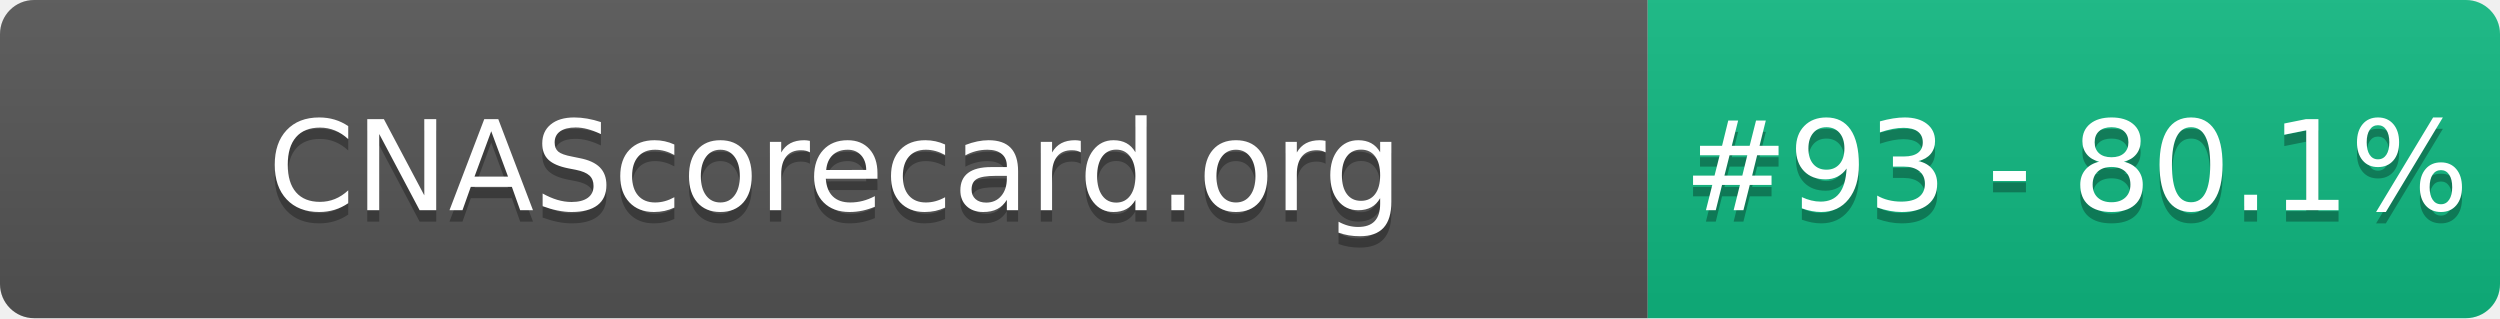
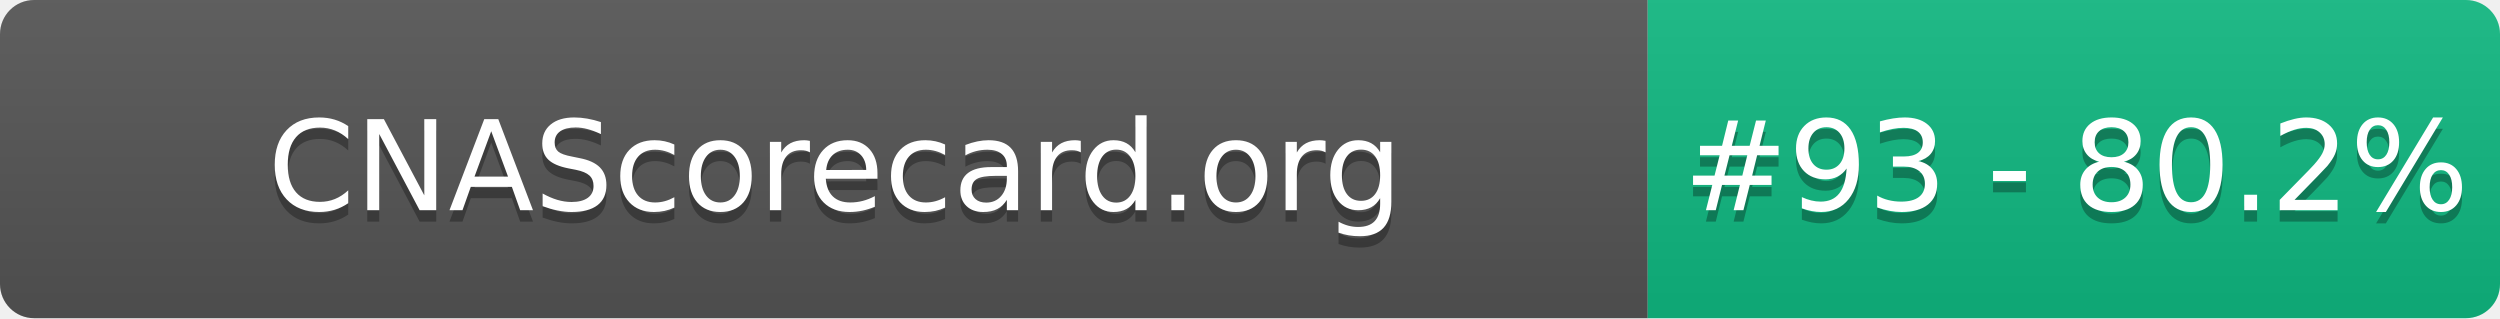
- <svg xmlns="http://www.w3.org/2000/svg" width="220" height="28" role="img" aria-label="CNAScorecard.org: #93 - 80.1%">
+ <svg xmlns="http://www.w3.org/2000/svg" width="220" height="28" role="img" aria-label="CNAScorecard.org: #93 - 80.2%">
  <linearGradient id="s" x2="0" y2="100%">
    <stop offset="0" stop-color="#bbb" stop-opacity=".1" />
    <stop offset="1" stop-opacity=".1" />
  </linearGradient>
  <clipPath id="r">
    <rect width="220" height="28" rx="3" fill="#fff" />
  </clipPath>
  <g clip-path="url(#r)">
    <rect width="145" height="28" fill="#555" />
    <rect x="145" width="75" height="28" fill="#10B981" />
    <rect width="220" height="28" fill="url(#s)" />
  </g>
  <g fill="#fff" text-anchor="middle" font-family="Verdana,Geneva,DejaVu Sans,sans-serif" text-rendering="geometricPrecision" font-size="110">
    <text aria-hidden="true" x="735" y="195" fill="#010101" fill-opacity=".3" transform="scale(.1)" textLength="1350">CNAScorecard.org</text>
    <text x="735" y="185" transform="scale(.1)" fill="#fff" textLength="1350">CNAScorecard.org</text>
-     <text aria-hidden="true" x="1827" y="195" fill="#010101" fill-opacity=".3" transform="scale(.1)" textLength="605">#93 - 80.1%</text>
-     <text x="1827" y="185" transform="scale(.1)" fill="#fff" textLength="605">#93 - 80.1%</text>
+     <text aria-hidden="true" x="1827" y="195" fill="#010101" fill-opacity=".3" transform="scale(.1)" textLength="605">#93 - 80.2%</text>
+     <text x="1827" y="185" transform="scale(.1)" fill="#fff" textLength="605">#93 - 80.2%</text>
  </g>
</svg>
